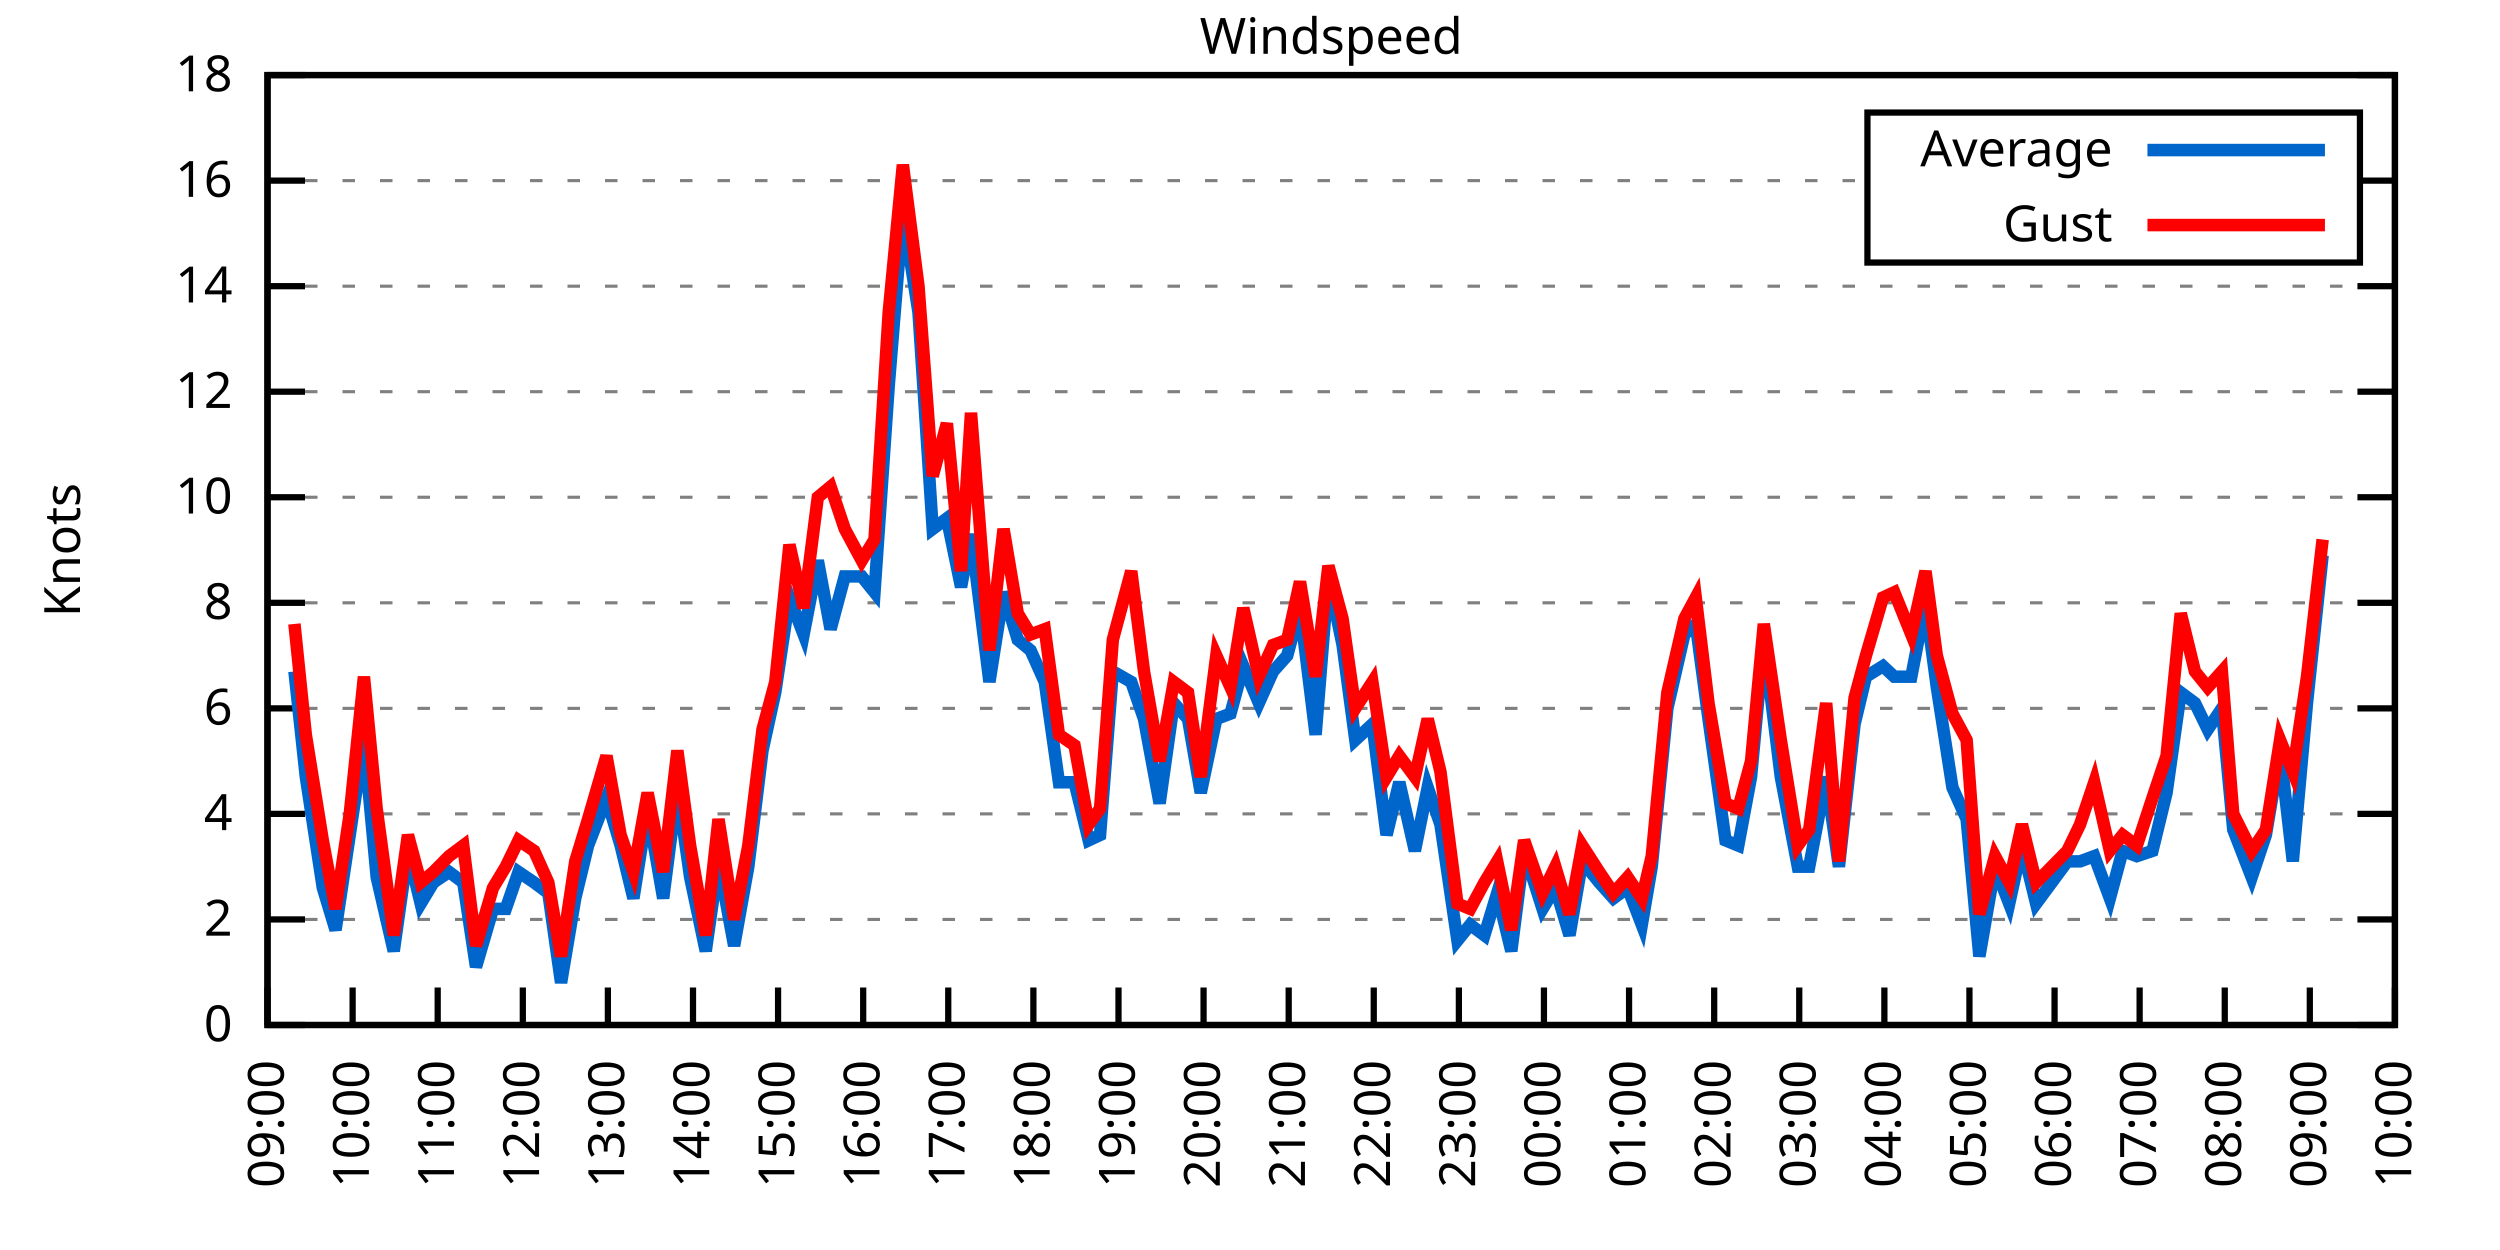
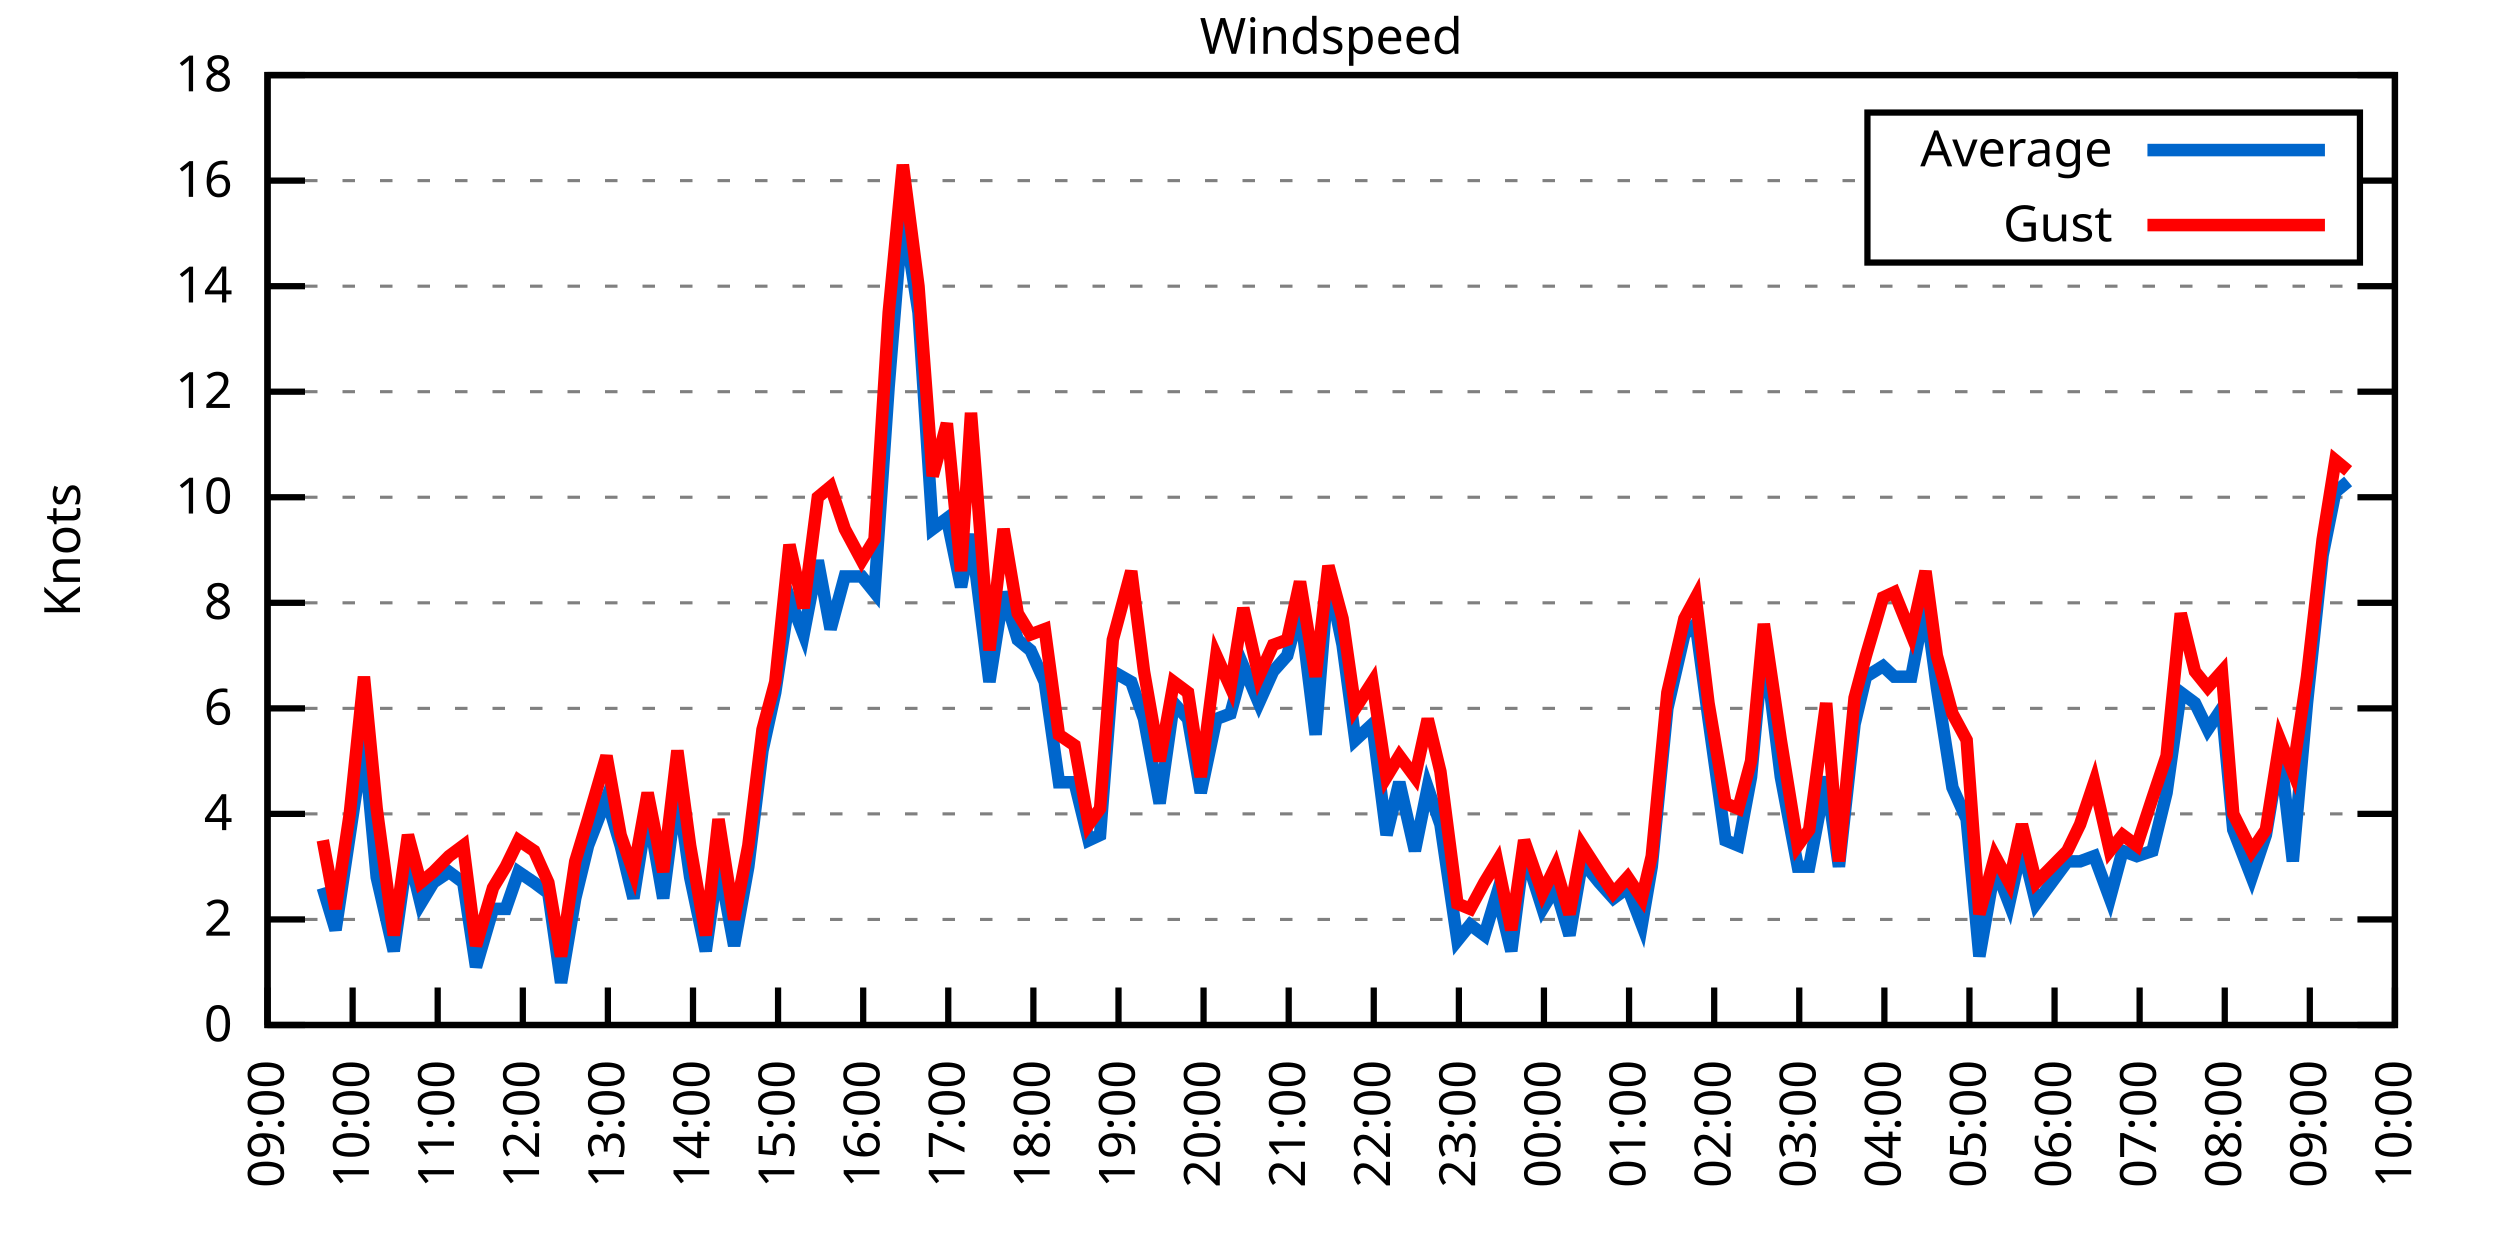
<svg xmlns="http://www.w3.org/2000/svg" xmlns:xlink="http://www.w3.org/1999/xlink" width="400" height="200" viewBox="0 0 400 200">
  <g id="gnuplot_canvas">
    <rect x="0" y="0" width="400" height="200" fill="none" />
    <defs>
      <circle id="gpDot" r="0.5" stroke-width="0.5" stroke="currentColor" />
      <path id="gpPt0" stroke-width="0.333" stroke="currentColor" d="M-1,0 h2 M0,-1 v2" />
      <path id="gpPt1" stroke-width="0.333" stroke="currentColor" d="M-1,-1 L1,1 M1,-1 L-1,1" />
      <path id="gpPt2" stroke-width="0.333" stroke="currentColor" d="M-1,0 L1,0 M0,-1 L0,1 M-1,-1 L1,1 M-1,1 L1,-1" />
      <rect id="gpPt3" stroke-width="0.333" stroke="currentColor" x="-1" y="-1" width="2" height="2" />
      <rect id="gpPt4" stroke-width="0.333" stroke="currentColor" fill="currentColor" x="-1" y="-1" width="2" height="2" />
      <circle id="gpPt5" stroke-width="0.333" stroke="currentColor" cx="0" cy="0" r="1" />
      <use xlink:href="#gpPt5" id="gpPt6" fill="currentColor" stroke="none" />
      <path id="gpPt7" stroke-width="0.333" stroke="currentColor" d="M0,-1.33 L-1.33,0.67 L1.33,0.67 z" />
      <use xlink:href="#gpPt7" id="gpPt8" fill="currentColor" stroke="none" />
      <use xlink:href="#gpPt7" id="gpPt9" stroke="currentColor" transform="rotate(180)" />
      <use xlink:href="#gpPt9" id="gpPt10" fill="currentColor" stroke="none" />
      <use xlink:href="#gpPt3" id="gpPt11" stroke="currentColor" transform="rotate(45)" />
      <use xlink:href="#gpPt11" id="gpPt12" fill="currentColor" stroke="none" />
      <path id="gpPt13" stroke-width="0.333" stroke="currentColor" d="M0,1.330 L1.265,0.411 L0.782,-1.067 L-0.782,-1.076 L-1.265,0.411 z" />
      <use xlink:href="#gpPt13" id="gpPt14" fill="currentColor" stroke="none" />
      <filter id="textbox" filterUnits="objectBoundingBox" x="0" y="0" height="1" width="1">
        <feFlood flood-color="white" flood-opacity="1" result="bgnd" />
        <feComposite in="SourceGraphic" in2="bgnd" operator="atop" />
      </filter>
      <filter id="greybox" filterUnits="objectBoundingBox" x="0" y="0" height="1" width="1">
        <feFlood flood-color="lightgrey" flood-opacity="1" result="grey" />
        <feComposite in="SourceGraphic" in2="grey" operator="atop" />
      </filter>
    </defs>
    <g fill="none" color="white" stroke="currentColor" stroke-width="1.00" stroke-linecap="butt" stroke-linejoin="miter">
</g>
    <g fill="none" color="black" stroke="currentColor" stroke-width="1.00" stroke-linecap="butt" stroke-linejoin="miter">
      <g stroke="none" shape-rendering="crispEdges">
        <polygon fill="rgb(255, 255, 255)" points="42.80,164.00 383.18,164.00 383.18,12.02 42.80,12.02 " />
      </g>
    </g>
    <g fill="none" color="black" stroke="currentColor" stroke-width="1.00" stroke-linecap="butt" stroke-linejoin="miter">
</g>
    <g fill="none" color="black" stroke="black" stroke-width="0.50" stroke-linecap="butt" stroke-linejoin="miter">
</g>
    <g fill="none" color="gray" stroke="currentColor" stroke-width="0.50" stroke-linecap="butt" stroke-linejoin="miter">
      <path stroke="gray" stroke-dasharray="2,4" class="gridline" d="M42.80,164.00 L383.19,164.00  " />
    </g>
    <g fill="none" color="gray" stroke="gray" stroke-width="1.00" stroke-linecap="butt" stroke-linejoin="miter">
</g>
    <g fill="none" color="black" stroke="currentColor" stroke-width="1.00" stroke-linecap="butt" stroke-linejoin="miter">
      <path stroke="black" d="M42.80,164.00 L48.80,164.00 M383.19,164.00 L377.19,164.00  " />
      <g transform="translate(37.20,166.60)" stroke="none" fill="black" font-family="Sans" font-size="8.00" text-anchor="end">
        <text>
          <tspan font-family="Sans"> 0</tspan>
        </text>
      </g>
    </g>
    <g fill="none" color="black" stroke="currentColor" stroke-width="1.00" stroke-linecap="butt" stroke-linejoin="miter">
</g>
    <g fill="none" color="black" stroke="black" stroke-width="0.50" stroke-linecap="butt" stroke-linejoin="miter">
</g>
    <g fill="none" color="gray" stroke="currentColor" stroke-width="0.50" stroke-linecap="butt" stroke-linejoin="miter">
      <path stroke="gray" stroke-dasharray="2,4" class="gridline" d="M42.80,147.11 L383.19,147.11  " />
    </g>
    <g fill="none" color="gray" stroke="gray" stroke-width="1.00" stroke-linecap="butt" stroke-linejoin="miter">
</g>
    <g fill="none" color="black" stroke="currentColor" stroke-width="1.00" stroke-linecap="butt" stroke-linejoin="miter">
      <path stroke="black" d="M42.80,147.11 L48.80,147.11 M383.19,147.11 L377.19,147.11  " />
      <g transform="translate(37.20,149.71)" stroke="none" fill="black" font-family="Sans" font-size="8.00" text-anchor="end">
        <text>
          <tspan font-family="Sans"> 2</tspan>
        </text>
      </g>
    </g>
    <g fill="none" color="black" stroke="currentColor" stroke-width="1.00" stroke-linecap="butt" stroke-linejoin="miter">
</g>
    <g fill="none" color="black" stroke="black" stroke-width="0.50" stroke-linecap="butt" stroke-linejoin="miter">
</g>
    <g fill="none" color="gray" stroke="currentColor" stroke-width="0.50" stroke-linecap="butt" stroke-linejoin="miter">
      <path stroke="gray" stroke-dasharray="2,4" class="gridline" d="M42.80,130.22 L383.19,130.22  " />
    </g>
    <g fill="none" color="gray" stroke="gray" stroke-width="1.00" stroke-linecap="butt" stroke-linejoin="miter">
</g>
    <g fill="none" color="black" stroke="currentColor" stroke-width="1.00" stroke-linecap="butt" stroke-linejoin="miter">
      <path stroke="black" d="M42.80,130.22 L48.80,130.22 M383.19,130.22 L377.19,130.22  " />
      <g transform="translate(37.20,132.82)" stroke="none" fill="black" font-family="Sans" font-size="8.00" text-anchor="end">
        <text>
          <tspan font-family="Sans"> 4</tspan>
        </text>
      </g>
    </g>
    <g fill="none" color="black" stroke="currentColor" stroke-width="1.00" stroke-linecap="butt" stroke-linejoin="miter">
</g>
    <g fill="none" color="black" stroke="black" stroke-width="0.50" stroke-linecap="butt" stroke-linejoin="miter">
</g>
    <g fill="none" color="gray" stroke="currentColor" stroke-width="0.50" stroke-linecap="butt" stroke-linejoin="miter">
      <path stroke="gray" stroke-dasharray="2,4" class="gridline" d="M42.80,113.34 L383.19,113.34  " />
    </g>
    <g fill="none" color="gray" stroke="gray" stroke-width="1.00" stroke-linecap="butt" stroke-linejoin="miter">
</g>
    <g fill="none" color="black" stroke="currentColor" stroke-width="1.00" stroke-linecap="butt" stroke-linejoin="miter">
      <path stroke="black" d="M42.80,113.34 L48.80,113.34 M383.19,113.34 L377.19,113.34  " />
      <g transform="translate(37.20,115.94)" stroke="none" fill="black" font-family="Sans" font-size="8.00" text-anchor="end">
        <text>
          <tspan font-family="Sans"> 6</tspan>
        </text>
      </g>
    </g>
    <g fill="none" color="black" stroke="currentColor" stroke-width="1.00" stroke-linecap="butt" stroke-linejoin="miter">
</g>
    <g fill="none" color="black" stroke="black" stroke-width="0.50" stroke-linecap="butt" stroke-linejoin="miter">
</g>
    <g fill="none" color="gray" stroke="currentColor" stroke-width="0.50" stroke-linecap="butt" stroke-linejoin="miter">
      <path stroke="gray" stroke-dasharray="2,4" class="gridline" d="M42.80,96.45 L383.19,96.45  " />
    </g>
    <g fill="none" color="gray" stroke="gray" stroke-width="1.00" stroke-linecap="butt" stroke-linejoin="miter">
</g>
    <g fill="none" color="black" stroke="currentColor" stroke-width="1.00" stroke-linecap="butt" stroke-linejoin="miter">
      <path stroke="black" d="M42.80,96.45 L48.80,96.45 M383.19,96.45 L377.19,96.45  " />
      <g transform="translate(37.20,99.05)" stroke="none" fill="black" font-family="Sans" font-size="8.00" text-anchor="end">
        <text>
          <tspan font-family="Sans"> 8</tspan>
        </text>
      </g>
    </g>
    <g fill="none" color="black" stroke="currentColor" stroke-width="1.00" stroke-linecap="butt" stroke-linejoin="miter">
</g>
    <g fill="none" color="black" stroke="black" stroke-width="0.50" stroke-linecap="butt" stroke-linejoin="miter">
</g>
    <g fill="none" color="gray" stroke="currentColor" stroke-width="0.50" stroke-linecap="butt" stroke-linejoin="miter">
      <path stroke="gray" stroke-dasharray="2,4" class="gridline" d="M42.80,79.56 L383.19,79.56  " />
    </g>
    <g fill="none" color="gray" stroke="gray" stroke-width="1.00" stroke-linecap="butt" stroke-linejoin="miter">
</g>
    <g fill="none" color="black" stroke="currentColor" stroke-width="1.00" stroke-linecap="butt" stroke-linejoin="miter">
      <path stroke="black" d="M42.80,79.56 L48.80,79.56 M383.19,79.56 L377.19,79.56  " />
      <g transform="translate(37.20,82.16)" stroke="none" fill="black" font-family="Sans" font-size="8.00" text-anchor="end">
        <text>
          <tspan font-family="Sans"> 10</tspan>
        </text>
      </g>
    </g>
    <g fill="none" color="black" stroke="currentColor" stroke-width="1.00" stroke-linecap="butt" stroke-linejoin="miter">
</g>
    <g fill="none" color="black" stroke="black" stroke-width="0.50" stroke-linecap="butt" stroke-linejoin="miter">
</g>
    <g fill="none" color="gray" stroke="currentColor" stroke-width="0.50" stroke-linecap="butt" stroke-linejoin="miter">
      <path stroke="gray" stroke-dasharray="2,4" class="gridline" d="M42.80,62.67 L383.19,62.67  " />
    </g>
    <g fill="none" color="gray" stroke="gray" stroke-width="1.00" stroke-linecap="butt" stroke-linejoin="miter">
</g>
    <g fill="none" color="black" stroke="currentColor" stroke-width="1.00" stroke-linecap="butt" stroke-linejoin="miter">
      <path stroke="black" d="M42.80,62.67 L48.80,62.67 M383.19,62.67 L377.19,62.67  " />
      <g transform="translate(37.20,65.27)" stroke="none" fill="black" font-family="Sans" font-size="8.00" text-anchor="end">
        <text>
          <tspan font-family="Sans"> 12</tspan>
        </text>
      </g>
    </g>
    <g fill="none" color="black" stroke="currentColor" stroke-width="1.00" stroke-linecap="butt" stroke-linejoin="miter">
</g>
    <g fill="none" color="black" stroke="black" stroke-width="0.50" stroke-linecap="butt" stroke-linejoin="miter">
</g>
    <g fill="none" color="gray" stroke="currentColor" stroke-width="0.50" stroke-linecap="butt" stroke-linejoin="miter">
      <path stroke="gray" stroke-dasharray="2,4" class="gridline" d="M42.80,45.79 L383.19,45.79  " />
    </g>
    <g fill="none" color="gray" stroke="gray" stroke-width="1.00" stroke-linecap="butt" stroke-linejoin="miter">
</g>
    <g fill="none" color="black" stroke="currentColor" stroke-width="1.00" stroke-linecap="butt" stroke-linejoin="miter">
      <path stroke="black" d="M42.80,45.79 L48.80,45.79 M383.19,45.79 L377.19,45.79  " />
      <g transform="translate(37.20,48.39)" stroke="none" fill="black" font-family="Sans" font-size="8.00" text-anchor="end">
        <text>
          <tspan font-family="Sans"> 14</tspan>
        </text>
      </g>
    </g>
    <g fill="none" color="black" stroke="currentColor" stroke-width="1.00" stroke-linecap="butt" stroke-linejoin="miter">
</g>
    <g fill="none" color="black" stroke="black" stroke-width="0.50" stroke-linecap="butt" stroke-linejoin="miter">
</g>
    <g fill="none" color="gray" stroke="currentColor" stroke-width="0.50" stroke-linecap="butt" stroke-linejoin="miter">
      <path stroke="gray" stroke-dasharray="2,4" class="gridline" d="M42.80,28.90 L298.79,28.90 M377.59,28.90 L383.19,28.90  " />
    </g>
    <g fill="none" color="gray" stroke="gray" stroke-width="1.00" stroke-linecap="butt" stroke-linejoin="miter">
</g>
    <g fill="none" color="black" stroke="currentColor" stroke-width="1.00" stroke-linecap="butt" stroke-linejoin="miter">
      <path stroke="black" d="M42.80,28.90 L48.80,28.90 M383.19,28.90 L377.19,28.90  " />
      <g transform="translate(37.20,31.50)" stroke="none" fill="black" font-family="Sans" font-size="8.00" text-anchor="end">
        <text>
          <tspan font-family="Sans"> 16</tspan>
        </text>
      </g>
    </g>
    <g fill="none" color="black" stroke="currentColor" stroke-width="1.00" stroke-linecap="butt" stroke-linejoin="miter">
</g>
    <g fill="none" color="black" stroke="black" stroke-width="0.50" stroke-linecap="butt" stroke-linejoin="miter">
</g>
    <g fill="none" color="gray" stroke="currentColor" stroke-width="0.50" stroke-linecap="butt" stroke-linejoin="miter">
      <path stroke="gray" stroke-dasharray="2,4" class="gridline" d="M42.80,12.01 L383.19,12.01  " />
    </g>
    <g fill="none" color="gray" stroke="gray" stroke-width="1.00" stroke-linecap="butt" stroke-linejoin="miter">
</g>
    <g fill="none" color="black" stroke="currentColor" stroke-width="1.00" stroke-linecap="butt" stroke-linejoin="miter">
      <path stroke="black" d="M42.80,12.01 L48.80,12.01 M383.19,12.01 L377.19,12.01  " />
      <g transform="translate(37.20,14.61)" stroke="none" fill="black" font-family="Sans" font-size="8.00" text-anchor="end">
        <text>
          <tspan font-family="Sans"> 18</tspan>
        </text>
      </g>
    </g>
    <g fill="none" color="black" stroke="currentColor" stroke-width="1.00" stroke-linecap="butt" stroke-linejoin="miter">
      <path stroke="black" d="M42.80,164.00 L42.80,158.00  " />
      <g transform="translate(45.40,169.60) rotate(270.00)" stroke="none" fill="black" font-family="Sans" font-size="8.00" text-anchor="end">
        <text>
          <tspan font-family="Sans">09:00</tspan>
        </text>
      </g>
    </g>
    <g fill="none" color="black" stroke="currentColor" stroke-width="1.00" stroke-linecap="butt" stroke-linejoin="miter">
      <path stroke="black" d="M56.42,164.00 L56.42,158.00  " />
      <g transform="translate(59.02,169.60) rotate(270.00)" stroke="none" fill="black" font-family="Sans" font-size="8.00" text-anchor="end">
        <text>
          <tspan font-family="Sans">10:00</tspan>
        </text>
      </g>
    </g>
    <g fill="none" color="black" stroke="currentColor" stroke-width="1.00" stroke-linecap="butt" stroke-linejoin="miter">
      <path stroke="black" d="M70.03,164.00 L70.03,158.00  " />
      <g transform="translate(72.63,169.60) rotate(270.00)" stroke="none" fill="black" font-family="Sans" font-size="8.00" text-anchor="end">
        <text>
          <tspan font-family="Sans">11:00</tspan>
        </text>
      </g>
    </g>
    <g fill="none" color="black" stroke="currentColor" stroke-width="1.00" stroke-linecap="butt" stroke-linejoin="miter">
      <path stroke="black" d="M83.65,164.00 L83.65,158.00  " />
      <g transform="translate(86.25,169.60) rotate(270.00)" stroke="none" fill="black" font-family="Sans" font-size="8.00" text-anchor="end">
        <text>
          <tspan font-family="Sans">12:00</tspan>
        </text>
      </g>
    </g>
    <g fill="none" color="black" stroke="currentColor" stroke-width="1.00" stroke-linecap="butt" stroke-linejoin="miter">
      <path stroke="black" d="M97.26,164.00 L97.26,158.00  " />
      <g transform="translate(99.86,169.60) rotate(270.00)" stroke="none" fill="black" font-family="Sans" font-size="8.00" text-anchor="end">
        <text>
          <tspan font-family="Sans">13:00</tspan>
        </text>
      </g>
    </g>
    <g fill="none" color="black" stroke="currentColor" stroke-width="1.00" stroke-linecap="butt" stroke-linejoin="miter">
      <path stroke="black" d="M110.88,164.00 L110.88,158.00  " />
      <g transform="translate(113.48,169.60) rotate(270.00)" stroke="none" fill="black" font-family="Sans" font-size="8.00" text-anchor="end">
        <text>
          <tspan font-family="Sans">14:00</tspan>
        </text>
      </g>
    </g>
    <g fill="none" color="black" stroke="currentColor" stroke-width="1.00" stroke-linecap="butt" stroke-linejoin="miter">
      <path stroke="black" d="M124.49,164.00 L124.49,158.00  " />
      <g transform="translate(127.09,169.60) rotate(270.00)" stroke="none" fill="black" font-family="Sans" font-size="8.00" text-anchor="end">
        <text>
          <tspan font-family="Sans">15:00</tspan>
        </text>
      </g>
    </g>
    <g fill="none" color="black" stroke="currentColor" stroke-width="1.00" stroke-linecap="butt" stroke-linejoin="miter">
      <path stroke="black" d="M138.11,164.00 L138.11,158.00  " />
      <g transform="translate(140.71,169.60) rotate(270.00)" stroke="none" fill="black" font-family="Sans" font-size="8.00" text-anchor="end">
        <text>
          <tspan font-family="Sans">16:00</tspan>
        </text>
      </g>
    </g>
    <g fill="none" color="black" stroke="currentColor" stroke-width="1.00" stroke-linecap="butt" stroke-linejoin="miter">
      <path stroke="black" d="M151.72,164.00 L151.72,158.00  " />
      <g transform="translate(154.32,169.60) rotate(270.00)" stroke="none" fill="black" font-family="Sans" font-size="8.00" text-anchor="end">
        <text>
          <tspan font-family="Sans">17:00</tspan>
        </text>
      </g>
    </g>
    <g fill="none" color="black" stroke="currentColor" stroke-width="1.00" stroke-linecap="butt" stroke-linejoin="miter">
      <path stroke="black" d="M165.34,164.00 L165.34,158.00  " />
      <g transform="translate(167.94,169.60) rotate(270.00)" stroke="none" fill="black" font-family="Sans" font-size="8.00" text-anchor="end">
        <text>
          <tspan font-family="Sans">18:00</tspan>
        </text>
      </g>
    </g>
    <g fill="none" color="black" stroke="currentColor" stroke-width="1.00" stroke-linecap="butt" stroke-linejoin="miter">
      <path stroke="black" d="M178.96,164.00 L178.96,158.00  " />
      <g transform="translate(181.56,169.60) rotate(270.00)" stroke="none" fill="black" font-family="Sans" font-size="8.00" text-anchor="end">
        <text>
          <tspan font-family="Sans">19:00</tspan>
        </text>
      </g>
    </g>
    <g fill="none" color="black" stroke="currentColor" stroke-width="1.00" stroke-linecap="butt" stroke-linejoin="miter">
      <path stroke="black" d="M192.57,164.00 L192.57,158.00  " />
      <g transform="translate(195.17,169.60) rotate(270.00)" stroke="none" fill="black" font-family="Sans" font-size="8.00" text-anchor="end">
        <text>
          <tspan font-family="Sans">20:00</tspan>
        </text>
      </g>
    </g>
    <g fill="none" color="black" stroke="currentColor" stroke-width="1.00" stroke-linecap="butt" stroke-linejoin="miter">
      <path stroke="black" d="M206.19,164.00 L206.19,158.00  " />
      <g transform="translate(208.79,169.60) rotate(270.00)" stroke="none" fill="black" font-family="Sans" font-size="8.00" text-anchor="end">
        <text>
          <tspan font-family="Sans">21:00</tspan>
        </text>
      </g>
    </g>
    <g fill="none" color="black" stroke="currentColor" stroke-width="1.00" stroke-linecap="butt" stroke-linejoin="miter">
      <path stroke="black" d="M219.80,164.00 L219.80,158.00  " />
      <g transform="translate(222.40,169.60) rotate(270.00)" stroke="none" fill="black" font-family="Sans" font-size="8.00" text-anchor="end">
        <text>
          <tspan font-family="Sans">22:00</tspan>
        </text>
      </g>
    </g>
    <g fill="none" color="black" stroke="currentColor" stroke-width="1.00" stroke-linecap="butt" stroke-linejoin="miter">
      <path stroke="black" d="M233.42,164.00 L233.42,158.00  " />
      <g transform="translate(236.02,169.60) rotate(270.00)" stroke="none" fill="black" font-family="Sans" font-size="8.00" text-anchor="end">
        <text>
          <tspan font-family="Sans">23:00</tspan>
        </text>
      </g>
    </g>
    <g fill="none" color="black" stroke="currentColor" stroke-width="1.00" stroke-linecap="butt" stroke-linejoin="miter">
      <path stroke="black" d="M247.03,164.00 L247.03,158.00  " />
      <g transform="translate(249.63,169.60) rotate(270.00)" stroke="none" fill="black" font-family="Sans" font-size="8.00" text-anchor="end">
        <text>
          <tspan font-family="Sans">00:00</tspan>
        </text>
      </g>
    </g>
    <g fill="none" color="black" stroke="currentColor" stroke-width="1.00" stroke-linecap="butt" stroke-linejoin="miter">
      <path stroke="black" d="M260.65,164.00 L260.65,158.00  " />
      <g transform="translate(263.25,169.60) rotate(270.00)" stroke="none" fill="black" font-family="Sans" font-size="8.00" text-anchor="end">
        <text>
          <tspan font-family="Sans">01:00</tspan>
        </text>
      </g>
    </g>
    <g fill="none" color="black" stroke="currentColor" stroke-width="1.00" stroke-linecap="butt" stroke-linejoin="miter">
      <path stroke="black" d="M274.27,164.00 L274.27,158.00  " />
      <g transform="translate(276.87,169.60) rotate(270.00)" stroke="none" fill="black" font-family="Sans" font-size="8.00" text-anchor="end">
        <text>
          <tspan font-family="Sans">02:00</tspan>
        </text>
      </g>
    </g>
    <g fill="none" color="black" stroke="currentColor" stroke-width="1.00" stroke-linecap="butt" stroke-linejoin="miter">
      <path stroke="black" d="M287.88,164.00 L287.88,158.00  " />
      <g transform="translate(290.48,169.60) rotate(270.00)" stroke="none" fill="black" font-family="Sans" font-size="8.00" text-anchor="end">
        <text>
          <tspan font-family="Sans">03:00</tspan>
        </text>
      </g>
    </g>
    <g fill="none" color="black" stroke="currentColor" stroke-width="1.00" stroke-linecap="butt" stroke-linejoin="miter">
      <path stroke="black" d="M301.50,164.00 L301.50,158.00  " />
      <g transform="translate(304.10,169.60) rotate(270.00)" stroke="none" fill="black" font-family="Sans" font-size="8.00" text-anchor="end">
        <text>
          <tspan font-family="Sans">04:00</tspan>
        </text>
      </g>
    </g>
    <g fill="none" color="black" stroke="currentColor" stroke-width="1.00" stroke-linecap="butt" stroke-linejoin="miter">
      <path stroke="black" d="M315.11,164.00 L315.11,158.00  " />
      <g transform="translate(317.71,169.60) rotate(270.00)" stroke="none" fill="black" font-family="Sans" font-size="8.00" text-anchor="end">
        <text>
          <tspan font-family="Sans">05:00</tspan>
        </text>
      </g>
    </g>
    <g fill="none" color="black" stroke="currentColor" stroke-width="1.00" stroke-linecap="butt" stroke-linejoin="miter">
      <path stroke="black" d="M328.73,164.00 L328.73,158.00  " />
      <g transform="translate(331.33,169.60) rotate(270.00)" stroke="none" fill="black" font-family="Sans" font-size="8.00" text-anchor="end">
        <text>
          <tspan font-family="Sans">06:00</tspan>
        </text>
      </g>
    </g>
    <g fill="none" color="black" stroke="currentColor" stroke-width="1.00" stroke-linecap="butt" stroke-linejoin="miter">
      <path stroke="black" d="M342.34,164.00 L342.34,158.00  " />
      <g transform="translate(344.94,169.60) rotate(270.00)" stroke="none" fill="black" font-family="Sans" font-size="8.00" text-anchor="end">
        <text>
          <tspan font-family="Sans">07:00</tspan>
        </text>
      </g>
    </g>
    <g fill="none" color="black" stroke="currentColor" stroke-width="1.00" stroke-linecap="butt" stroke-linejoin="miter">
      <path stroke="black" d="M355.96,164.00 L355.96,158.00  " />
      <g transform="translate(358.56,169.60) rotate(270.00)" stroke="none" fill="black" font-family="Sans" font-size="8.00" text-anchor="end">
        <text>
          <tspan font-family="Sans">08:00</tspan>
        </text>
      </g>
    </g>
    <g fill="none" color="black" stroke="currentColor" stroke-width="1.00" stroke-linecap="butt" stroke-linejoin="miter">
      <path stroke="black" d="M369.57,164.00 L369.57,158.00  " />
      <g transform="translate(372.17,169.60) rotate(270.00)" stroke="none" fill="black" font-family="Sans" font-size="8.00" text-anchor="end">
        <text>
          <tspan font-family="Sans">09:00</tspan>
        </text>
      </g>
    </g>
    <g fill="none" color="black" stroke="currentColor" stroke-width="1.00" stroke-linecap="butt" stroke-linejoin="miter">
      <path stroke="black" d="M383.19,164.00 L383.19,158.00  " />
      <g transform="translate(385.79,169.60) rotate(270.00)" stroke="none" fill="black" font-family="Sans" font-size="8.00" text-anchor="end">
        <text>
          <tspan font-family="Sans">10:00</tspan>
        </text>
      </g>
    </g>
    <g fill="none" color="black" stroke="currentColor" stroke-width="1.00" stroke-linecap="butt" stroke-linejoin="miter">
</g>
    <g fill="none" color="black" stroke="currentColor" stroke-width="1.00" stroke-linecap="butt" stroke-linejoin="miter">
      <path stroke="black" d="M42.80,12.01 L42.80,164.00 L383.19,164.00 L383.19,12.01 L42.80,12.01 Z  " />
    </g>
    <g fill="none" color="black" stroke="currentColor" stroke-width="1.00" stroke-linecap="butt" stroke-linejoin="miter">
</g>
    <g fill="none" color="black" stroke="currentColor" stroke-width="1.00" stroke-linecap="butt" stroke-linejoin="miter">
      <path stroke="black" d="M298.79,42.01 L298.79,18.01 L377.59,18.01 L377.59,42.01 L298.79,42.01 Z  " />
    </g>
    <g id="Windspeed_plot_1">
      <g fill="none" color="white" stroke="black" stroke-width="2.00" stroke-linecap="butt" stroke-linejoin="miter">
</g>
      <g fill="none" color="black" stroke="currentColor" stroke-width="2.00" stroke-linecap="butt" stroke-linejoin="miter">
        <g transform="translate(337.99,26.61)" stroke="none" fill="black" font-family="Sans" font-size="8.00" text-anchor="end">
          <text>
            <tspan font-family="Sans">Average</tspan>
          </text>
        </g>
      </g>
      <g fill="none" color="black" stroke="currentColor" stroke-width="2.00" stroke-linecap="butt" stroke-linejoin="miter">
-         <path stroke="rgb(  0, 102, 204)" d="M343.59,24.01 L371.99,24.01 M47.11,107.43 L48.93,124.31 L51.65,142.05 L53.69,148.80 L55.96,133.60 L58.23,118.40   L60.27,140.36 L63.00,152.18 L65.27,136.14 L67.31,144.58 L69.35,141.20 L71.85,139.51 L74.12,141.20 L76.16,154.71   L78.88,145.42 L80.92,145.42 L82.97,139.51 L85.46,141.20 L87.73,142.89 L89.77,157.24 L92.04,143.73 L94.09,135.29   L97.04,127.69 L99.30,135.29 L101.35,143.73 L103.62,129.38 L106.11,143.73 L108.38,126.00 L110.42,140.36 L112.92,152.18   L114.96,137.82 L117.46,151.33 L119.73,138.67 L122.00,120.09 L124.04,110.80 L126.31,95.60 L128.58,101.52 L130.85,89.69   L132.89,100.67 L135.16,92.23 L137.88,92.23 L139.92,94.76 L142.19,61.83 L144.46,33.96 L146.96,50.01 L149.23,84.63   L151.50,82.94 L153.77,93.92 L155.36,85.47 L158.31,109.11 L160.57,94.76 L162.84,102.36 L164.89,104.05 L167.16,109.11   L169.43,125.16 L171.92,125.16 L174.19,134.45 L176.01,133.60 L178.05,107.43 L181.00,109.11 L183.04,115.03 L185.54,128.54   L187.81,112.49 L190.08,115.03 L192.12,126.85 L194.61,115.03 L196.88,114.18 L198.93,106.58 L201.42,112.49 L203.69,107.43   L205.96,104.89 L208.00,97.29 L210.50,117.56 L212.54,92.23 L214.81,103.20 L216.85,118.40 L219.58,115.87 L221.85,133.60   L223.89,125.16 L226.38,136.14 L228.43,126.00 L230.47,131.91 L233.19,150.49 L235.23,147.96 L237.50,149.65 L239.55,142.89   L241.81,152.18 L243.86,136.14 L246.81,145.42 L248.85,142.05 L251.12,149.65 L253.16,137.82 L255.88,141.20 L258.15,143.73   L260.42,142.05 L262.69,147.96 L264.28,138.67 L266.78,113.34 L269.50,101.52 L271.32,99.83 L273.36,115.03 L276.08,134.45   L278.12,135.29 L280.17,124.31 L282.21,102.36 L284.93,124.31 L287.65,138.67 L289.47,138.67 L292.19,124.31 L294.23,138.67   L296.73,115.87 L298.55,108.27 L301.27,106.58 L303.08,108.27 L305.81,108.27 L308.08,96.45 L309.89,109.96 L312.39,126.00   L314.66,131.07 L316.70,153.02 L319.20,138.67 L321.47,144.58 L323.51,135.29 L325.78,144.58 L330.77,137.82 L332.81,137.82   L335.08,136.98 L337.58,143.73 L339.62,136.14 L341.89,136.98 L344.39,136.14 L346.65,126.85 L348.92,110.80 L351.19,112.49   L353.24,116.71 L355.50,113.34 L357.32,132.76 L360.27,140.36 L362.54,133.60 L364.81,120.09 L366.85,137.82 L369.12,112.49   L371.62,88.85  " />
+         <path stroke="rgb(  0, 102, 204)" d="M343.59,24.01 L371.99,24.01 M51.65,142.05 L53.69,148.80 L55.96,133.60 L58.23,118.40 L60.27,140.36 L63.00,152.18   L65.27,136.14 L67.31,144.58 L69.35,141.20 L71.85,139.51 L74.12,141.20 L76.16,154.71 L78.88,145.42 L80.92,145.42   L82.97,139.51 L85.46,141.20 L87.73,142.89 L89.77,157.24 L92.04,143.73 L94.09,135.29 L97.04,127.69 L99.30,135.29   L101.35,143.73 L103.62,129.38 L106.11,143.73 L108.38,126.00 L110.42,140.36 L112.92,152.18 L114.96,137.82 L117.46,151.33   L119.73,138.67 L122.00,120.09 L124.04,110.80 L126.31,95.60 L128.58,101.52 L130.85,89.69 L132.89,100.67 L135.16,92.23   L137.88,92.23 L139.92,94.76 L142.19,61.83 L144.46,33.96 L146.96,50.01 L149.23,84.63 L151.50,82.94 L153.77,93.92   L155.36,85.47 L158.31,109.11 L160.57,94.76 L162.84,102.36 L164.89,104.05 L167.16,109.11 L169.43,125.16 L171.92,125.16   L174.19,134.45 L176.01,133.60 L178.05,107.43 L181.00,109.11 L183.04,115.03 L185.54,128.54 L187.81,112.49 L190.08,115.03   L192.12,126.85 L194.61,115.03 L196.88,114.18 L198.93,106.58 L201.42,112.49 L203.69,107.43 L205.96,104.89 L208.00,97.29   L210.50,117.56 L212.54,92.23 L214.81,103.20 L216.85,118.40 L219.58,115.87 L221.85,133.60 L223.89,125.16 L226.38,136.14   L228.43,126.00 L230.47,131.91 L233.19,150.49 L235.23,147.96 L237.50,149.65 L239.55,142.89 L241.81,152.18 L243.86,136.14   L246.81,145.42 L248.85,142.05 L251.12,149.65 L253.16,137.82 L255.88,141.20 L258.15,143.73 L260.42,142.05 L262.69,147.96   L264.28,138.67 L266.78,113.34 L269.50,101.52 L271.32,99.83 L273.36,115.03 L276.08,134.45 L278.12,135.29 L280.17,124.31   L282.21,102.36 L284.93,124.31 L287.65,138.67 L289.47,138.67 L292.19,124.31 L294.23,138.67 L296.73,115.87 L298.55,108.27   L301.27,106.58 L303.08,108.27 L305.81,108.27 L308.08,96.45 L309.89,109.96 L312.39,126.00 L314.66,131.07 L316.70,153.02   L319.20,138.67 L321.47,144.58 L323.51,135.29 L325.78,144.58 L330.77,137.82 L332.81,137.82 L335.08,136.98 L337.58,143.73   L339.62,136.14 L341.89,136.98 L344.39,136.14 L346.65,126.85 L348.92,110.80 L351.19,112.49 L353.24,116.71 L355.50,113.34   L357.32,132.76 L360.27,140.36 L362.54,133.60 L364.81,120.09 L366.85,137.82 L369.12,112.49 L371.62,88.85 L373.66,78.72   L375.70,77.03  " />
      </g>
    </g>
    <g id="Windspeed_plot_2">
      <g fill="none" color="black" stroke="currentColor" stroke-width="2.00" stroke-linecap="butt" stroke-linejoin="miter">
        <g transform="translate(337.99,38.61)" stroke="none" fill="black" font-family="Sans" font-size="8.00" text-anchor="end">
          <text>
            <tspan font-family="Sans">Gust</tspan>
          </text>
        </g>
      </g>
      <g fill="none" color="black" stroke="currentColor" stroke-width="2.00" stroke-linecap="butt" stroke-linejoin="miter">
-         <path stroke="rgb(255,   0,   0)" d="M343.59,36.01 L371.99,36.01 M47.11,99.83 L48.93,117.56 L51.65,134.45 L53.69,145.42 L55.96,130.22 L58.23,108.27   L60.27,129.38 L63.00,149.65 L65.27,133.60 L67.31,141.20 L69.35,139.51 L71.85,136.98 L74.12,135.29 L76.16,151.33   L78.88,142.05 L80.92,138.67 L82.97,134.45 L85.46,136.14 L87.73,141.20 L89.77,153.02 L92.04,137.82 L94.09,131.07   L97.04,120.94 L99.30,133.60 L101.35,139.51 L103.62,126.85 L106.11,139.51 L108.38,120.09 L110.42,135.29 L112.92,149.65   L114.96,131.07 L117.46,147.11 L119.73,135.29 L122.00,116.71 L124.04,109.11 L126.31,87.16 L128.58,97.29 L130.85,79.56   L132.89,77.87 L135.16,84.63 L137.88,89.69 L139.92,86.32 L142.19,50.01 L144.46,26.36 L146.96,45.79 L149.23,76.18   L151.50,67.74 L153.77,91.38 L155.36,66.05 L158.31,104.05 L160.57,84.63 L162.84,98.14 L164.89,101.52 L167.16,100.67   L169.43,117.56 L171.92,119.25 L174.19,131.91 L176.01,129.38 L178.05,102.36 L181.00,91.38 L183.04,107.43 L185.54,121.78   L187.81,109.11 L190.08,110.80 L192.12,124.31 L194.61,104.89 L196.88,109.96 L198.93,97.29 L201.42,108.27 L203.69,103.20   L205.96,102.36 L208.00,93.07 L210.50,108.27 L212.54,90.54 L214.81,98.98 L216.85,113.34 L219.58,109.11 L221.85,124.31   L223.89,120.94 L226.38,124.31 L228.43,115.03 L230.47,123.47 L233.19,144.58 L235.23,145.42 L237.50,141.20 L239.55,137.82   L241.81,148.80 L243.86,134.45 L246.81,142.89 L248.85,138.67 L251.12,146.27 L253.16,135.29 L255.88,139.51 L258.15,142.89   L260.42,140.36 L262.69,143.73 L264.28,136.98 L266.78,110.80 L269.50,98.98 L271.32,95.60 L273.36,112.49 L276.08,128.54   L278.12,129.38 L280.17,121.78 L282.21,99.83 L284.93,118.40 L287.65,135.29 L289.47,132.76 L292.19,112.49 L294.23,137.82   L296.73,111.65 L298.55,104.89 L301.27,95.60 L303.08,94.76 L305.81,101.52 L308.08,91.38 L309.89,104.89 L312.39,114.18   L314.66,118.40 L316.70,146.27 L319.20,136.98 L321.47,141.20 L323.51,131.91 L325.78,141.20 L330.77,136.14 L332.81,131.91   L335.08,125.16 L337.58,136.14 L339.62,133.60 L341.89,135.29 L344.39,127.69 L346.65,120.94 L348.92,98.14 L351.19,107.43   L353.24,109.96 L355.50,107.43 L357.32,130.22 L360.27,136.14 L362.54,132.76 L364.81,118.40 L366.85,123.47 L369.12,108.27   L371.62,86.32  " />
+         <path stroke="rgb(255,   0,   0)" d="M343.59,36.01 L371.99,36.01 M51.65,134.45 L53.69,145.42 L55.96,130.22 L58.23,108.27 L60.27,129.38 L63.00,149.65   L65.27,133.60 L67.31,141.20 L69.35,139.51 L71.85,136.98 L74.12,135.29 L76.16,151.33 L78.88,142.05 L80.92,138.67   L82.97,134.45 L85.46,136.14 L87.73,141.20 L89.77,153.02 L92.04,137.82 L94.09,131.07 L97.04,120.94 L99.30,133.60   L101.35,139.51 L103.62,126.85 L106.11,139.51 L108.38,120.09 L110.42,135.29 L112.92,149.65 L114.96,131.07 L117.46,147.11   L119.73,135.29 L122.00,116.71 L124.04,109.11 L126.31,87.16 L128.58,97.29 L130.85,79.56 L132.89,77.87 L135.16,84.63   L137.88,89.69 L139.92,86.32 L142.19,50.01 L144.46,26.36 L146.96,45.79 L149.23,76.18 L151.50,67.74 L153.77,91.38   L155.36,66.05 L158.31,104.05 L160.57,84.63 L162.84,98.14 L164.89,101.52 L167.16,100.67 L169.43,117.56 L171.92,119.25   L174.19,131.91 L176.01,129.38 L178.05,102.36 L181.00,91.38 L183.04,107.43 L185.54,121.78 L187.81,109.11 L190.08,110.80   L192.12,124.31 L194.61,104.89 L196.88,109.96 L198.93,97.29 L201.42,108.27 L203.69,103.20 L205.96,102.36 L208.00,93.07   L210.50,108.27 L212.54,90.54 L214.81,98.98 L216.85,113.34 L219.58,109.11 L221.85,124.31 L223.89,120.94 L226.38,124.31   L228.43,115.03 L230.47,123.47 L233.19,144.58 L235.23,145.42 L237.50,141.20 L239.55,137.82 L241.81,148.80 L243.86,134.45   L246.81,142.89 L248.85,138.67 L251.12,146.27 L253.16,135.29 L255.88,139.51 L258.15,142.89 L260.42,140.36 L262.69,143.73   L264.28,136.98 L266.78,110.80 L269.50,98.98 L271.32,95.60 L273.36,112.49 L276.08,128.54 L278.12,129.38 L280.17,121.78   L282.21,99.83 L284.93,118.40 L287.65,135.29 L289.47,132.76 L292.19,112.49 L294.23,137.82 L296.73,111.65 L298.55,104.89   L301.27,95.60 L303.08,94.76 L305.81,101.52 L308.08,91.38 L309.89,104.89 L312.39,114.18 L314.66,118.40 L316.70,146.27   L319.20,136.98 L321.47,141.20 L323.51,131.91 L325.78,141.20 L330.77,136.14 L332.81,131.91 L335.08,125.16 L337.58,136.14   L339.62,133.60 L341.89,135.29 L344.39,127.69 L346.65,120.94 L348.92,98.14 L351.19,107.43 L353.24,109.96 L355.50,107.43   L357.32,130.22 L360.27,136.14 L362.54,132.76 L364.81,118.40 L366.85,123.47 L369.12,108.27 L371.62,86.32 L373.66,73.65   L375.70,75.34  " />
      </g>
    </g>
    <g fill="none" color="black" stroke="currentColor" stroke-width="2.00" stroke-linecap="butt" stroke-linejoin="miter">
</g>
    <g fill="none" color="black" stroke="black" stroke-width="1.00" stroke-linecap="butt" stroke-linejoin="miter">
</g>
    <g fill="none" color="black" stroke="currentColor" stroke-width="1.00" stroke-linecap="butt" stroke-linejoin="miter">
      <path stroke="black" d="M42.80,12.01 L42.80,164.00 L383.19,164.00 L383.19,12.01 L42.80,12.01 Z  " />
      <g transform="translate(12.80,88.01) rotate(270.00)" stroke="none" fill="black" font-family="Sans" font-size="8.00" text-anchor="middle">
        <text>
          <tspan font-family="Sans">Knots</tspan>
        </text>
      </g>
    </g>
    <g fill="none" color="black" stroke="currentColor" stroke-width="1.00" stroke-linecap="butt" stroke-linejoin="miter">
</g>
    <g fill="none" color="black" stroke="currentColor" stroke-width="1.00" stroke-linecap="butt" stroke-linejoin="miter">
      <g transform="translate(212.99,8.61)" stroke="none" fill="black" font-family="Sans" font-size="8.00" text-anchor="middle">
        <text>
          <tspan font-family="Sans">Windspeed</tspan>
        </text>
      </g>
    </g>
    <g fill="none" color="black" stroke="currentColor" stroke-width="1.00" stroke-linecap="butt" stroke-linejoin="miter">
</g>
  </g>
</svg>
